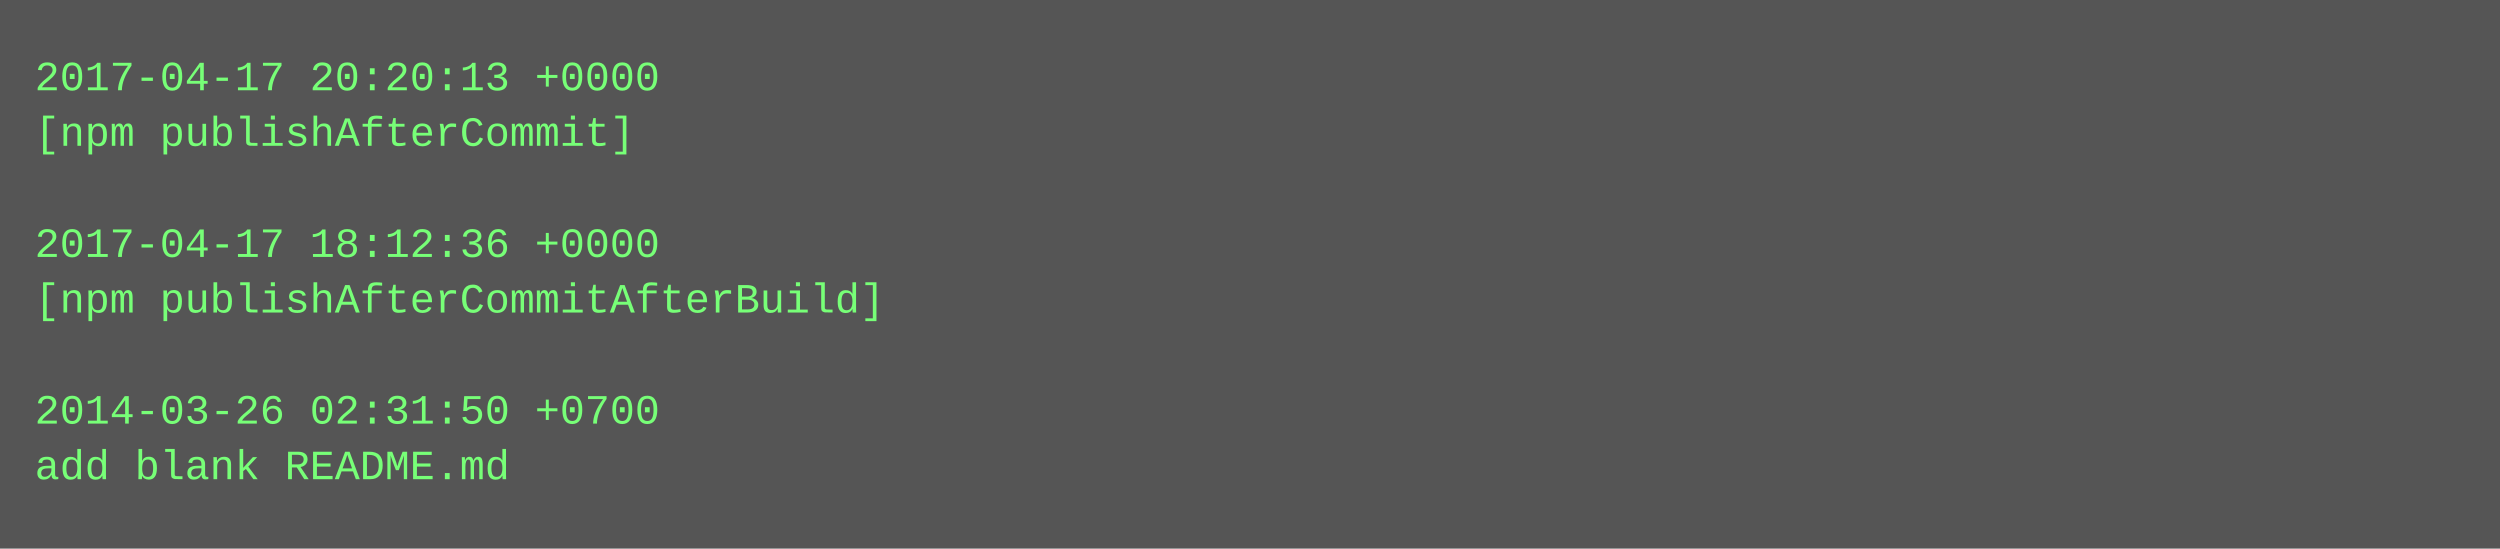
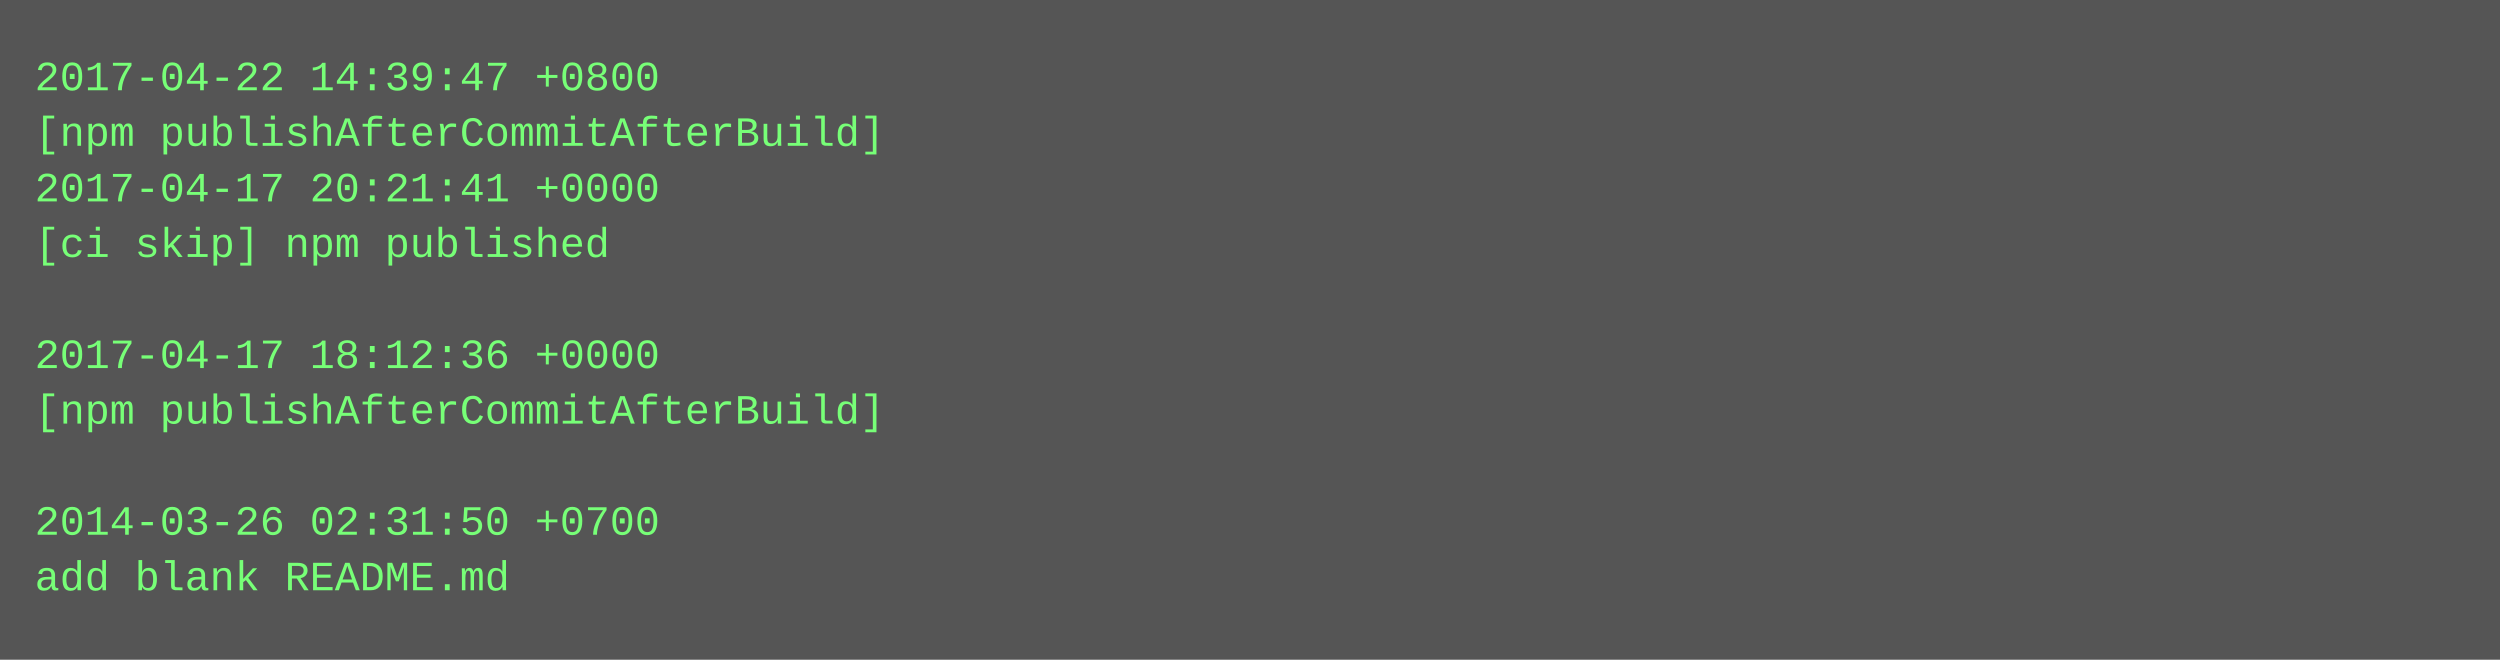
- <svg xmlns="http://www.w3.org/2000/svg" height="158" width="720">
-   <rect height="158" fill="#555" width="720" />
+ <svg xmlns="http://www.w3.org/2000/svg" height="190" width="720">
+   <rect height="190" fill="#555" width="720" />
  <text fill="#7f7" font-family="Courier New" font-size="12" xml:space="preserve">
-     <tspan x="10" y="26">2017-04-17 20:20:13 +0000</tspan>
-     <tspan x="10" y="42">[npm publishAfterCommit]</tspan>
-     <tspan x="10" y="58" />
-     <tspan x="10" y="74">2017-04-17 18:12:36 +0000</tspan>
-     <tspan x="10" y="90">[npm publishAfterCommitAfterBuild]</tspan>
-     <tspan x="10" y="106" />
-     <tspan x="10" y="122">2014-03-26 02:31:50 +0700</tspan>
-     <tspan x="10" y="138">add blank README.md</tspan>
+     <tspan x="10" y="26">2017-04-22 14:39:47 +0800</tspan>
+     <tspan x="10" y="42">[npm publishAfterCommitAfterBuild]</tspan>
+     <tspan x="10" y="58">2017-04-17 20:21:41 +0000</tspan>
+     <tspan x="10" y="74">[ci skip] npm published</tspan>
+     <tspan x="10" y="90" />
+     <tspan x="10" y="106">2017-04-17 18:12:36 +0000</tspan>
+     <tspan x="10" y="122">[npm publishAfterCommitAfterBuild]</tspan>
+     <tspan x="10" y="138" />
+     <tspan x="10" y="154">2014-03-26 02:31:50 +0700</tspan>
+     <tspan x="10" y="170">add blank README.md</tspan>
  </text>
</svg>
